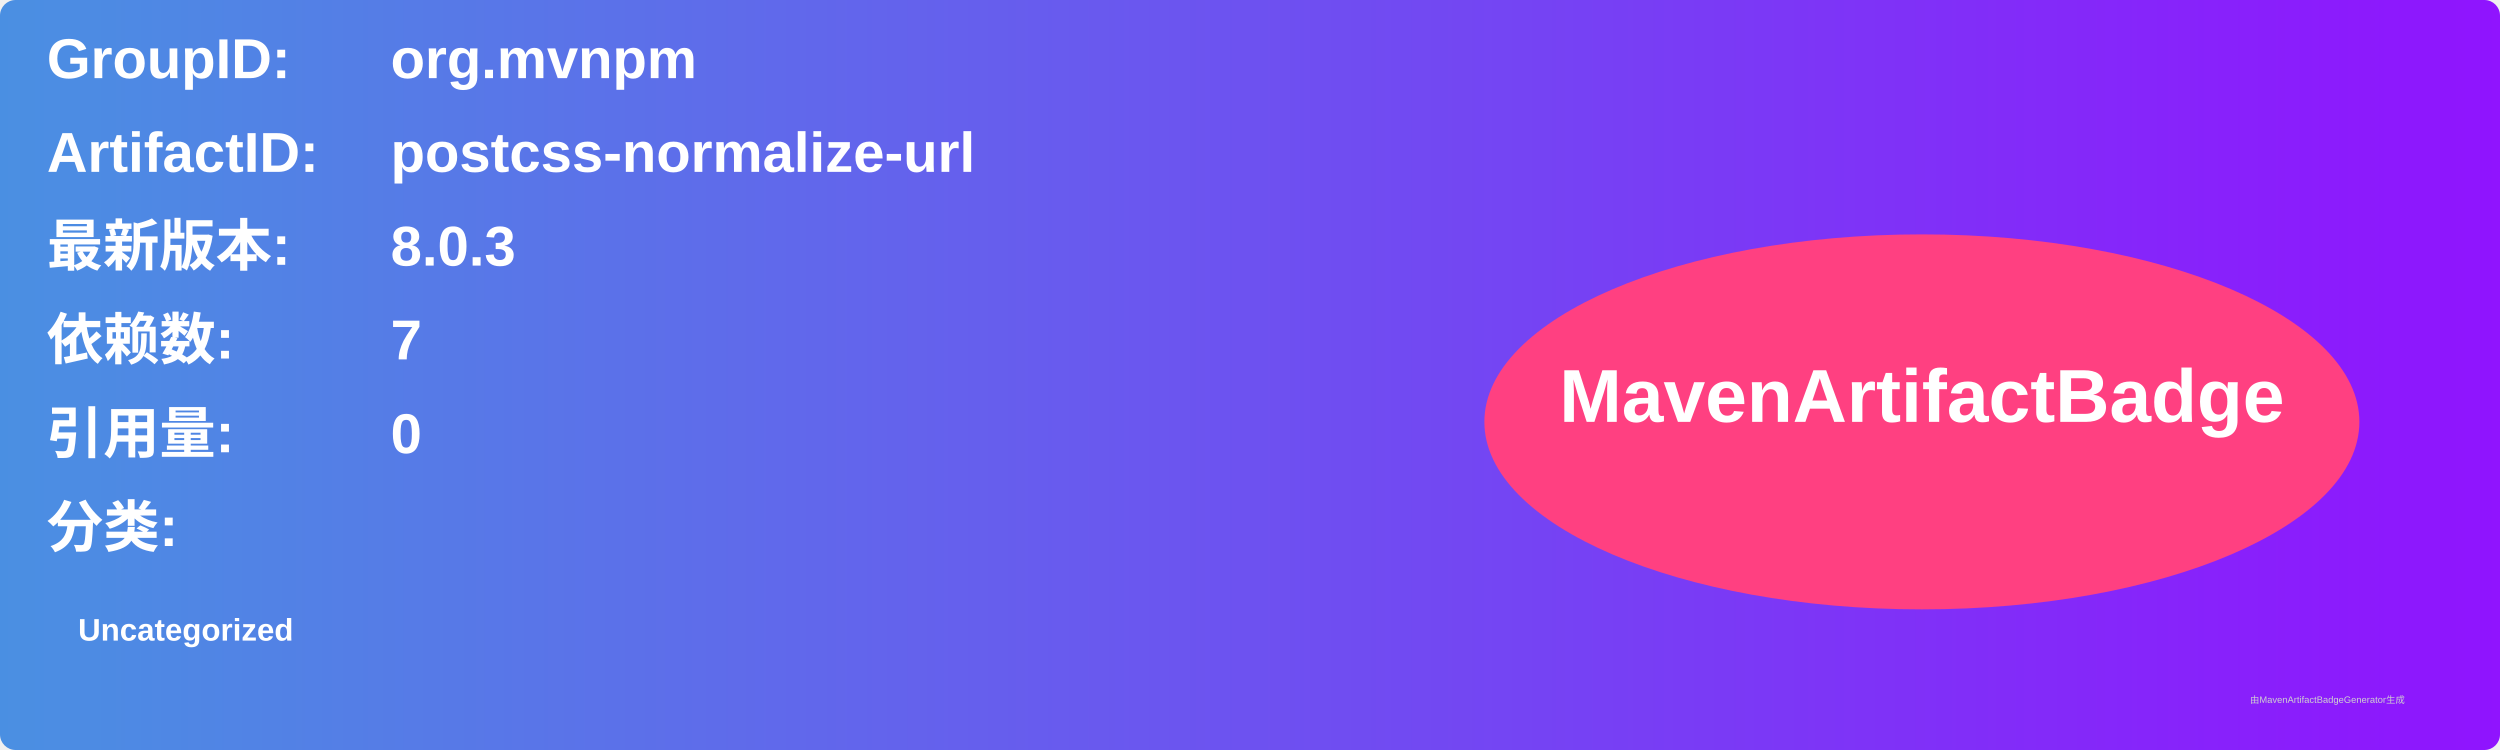
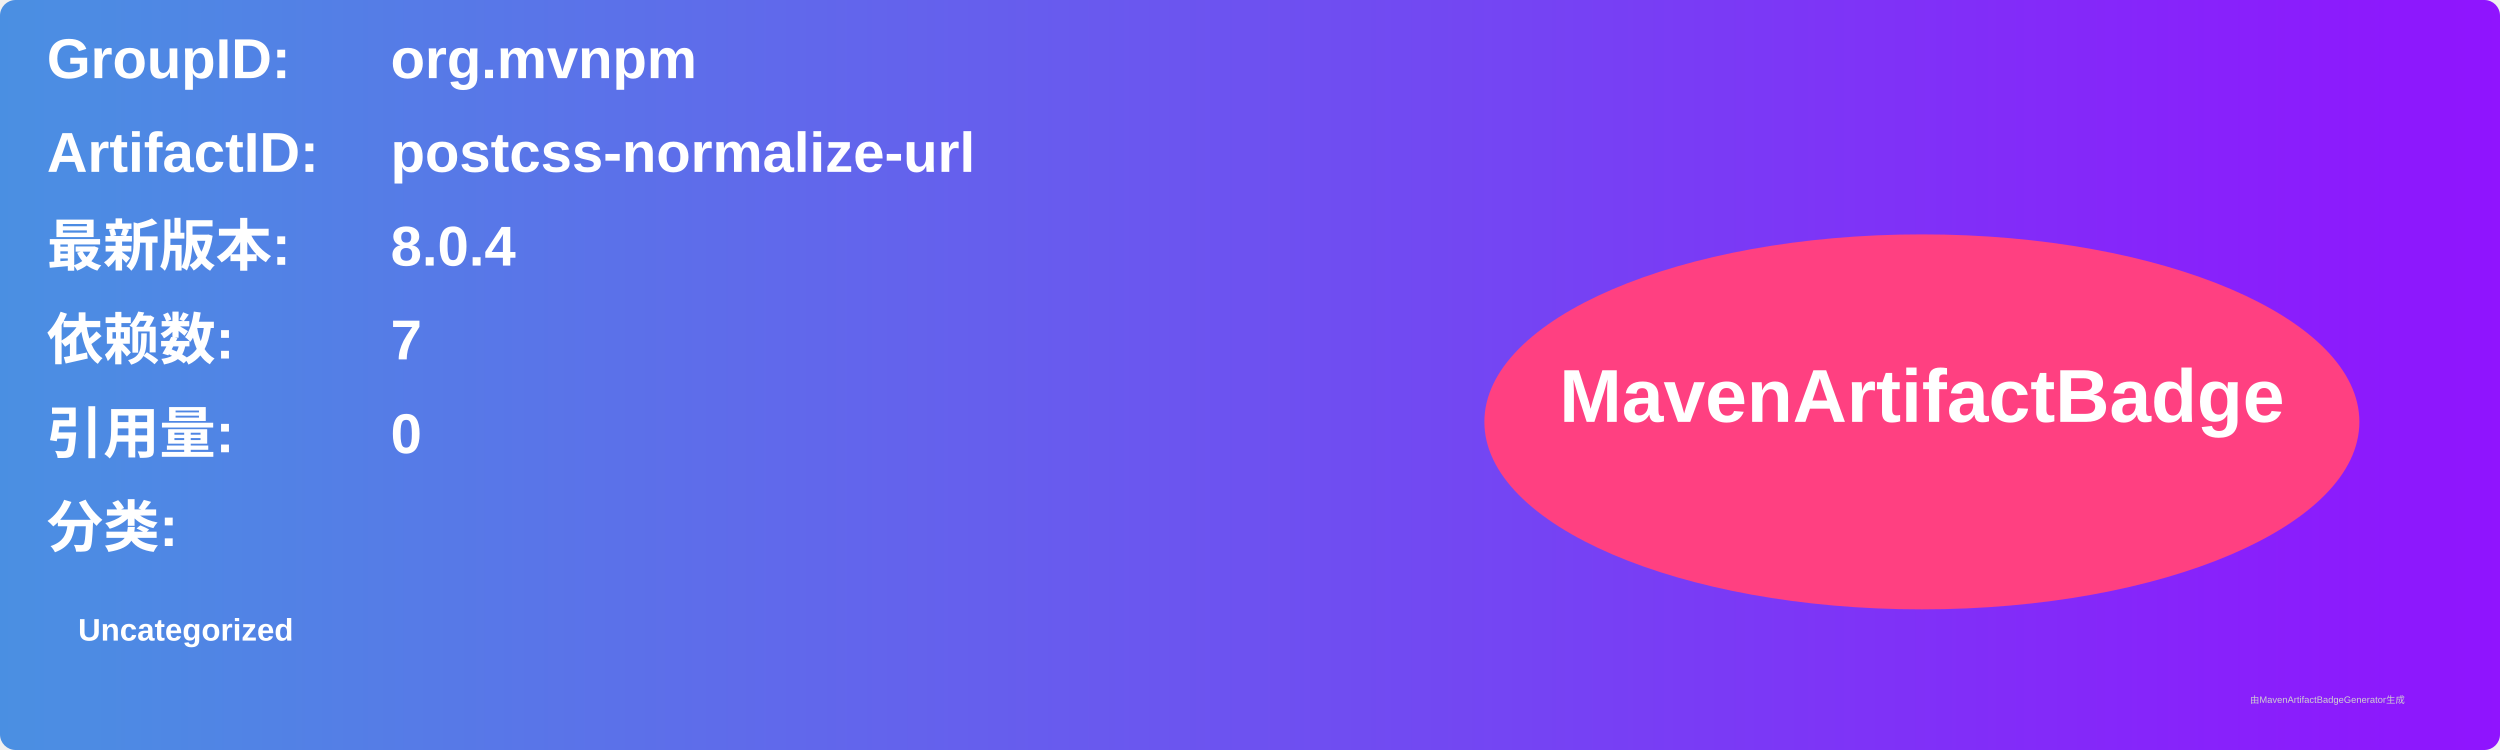
<svg xmlns="http://www.w3.org/2000/svg" width="800" height="240" viewBox="0 0 800 240">
  <linearGradient id="grad" x1="0%" y1="0%" x2="100%" y2="0%">
    <stop offset="0%" stop-color="#4a90e2" />
    <stop offset="100%" stop-color="#9013fe" />
  </linearGradient>
  <rect width="100%" height="100%" rx="5" ry="5" fill="url(#grad)" />
  <g transform="translate(15, 15)">
    <text x="0" y="10" font-family="Arial" font-size="18" fill="white" font-weight="bold" width="260">GroupID:</text>
    <text x="110" y="10" font-family="Arial" font-size="18" fill="white" font-weight="bold" width="460">org.mvnpm</text>
    <text x="0" y="40" font-family="Arial" font-size="18" fill="white" font-weight="bold" width="260">ArtifactID:</text>
    <text x="110" y="40" font-family="Arial" font-size="18" fill="white" font-weight="bold" width="460">postcss-normalize-url</text>
    <text x="0" y="70" font-family="Arial" font-size="18" fill="white" font-weight="bold">最新版本:</text>
    <text x="110" y="70" font-family="Arial" font-size="18" fill="white" font-weight="bold">
-       <tspan font-weight="bold">8.0.3</tspan>
+       <tspan font-weight="bold">8.0.4</tspan>
    </text>
    <text x="0" y="100" font-family="Arial" font-size="18" fill="white" font-weight="bold">依赖数: </text>
    <text x="110" y="100" font-family="Arial" font-size="18" fill="white">
      <tspan font-weight="bold">7</tspan>
    </text>
    <text x="0" y="130" font-family="Arial" font-size="18" fill="white" font-weight="bold">引用量: </text>
    <text x="110" y="130" font-family="Arial" font-size="18" fill="white">
      <tspan font-weight="bold">0</tspan>
    </text>
    <text x="0" y="160" font-family="Arial" font-size="18" fill="white" font-weight="bold">分类:</text>
    <text x="10" y="190" font-family="Arial" font-size="10" fill="white">
      <tspan font-weight="bold">Uncategorized</tspan>
    </text>
    <ellipse cx="600" cy="120" rx="140" ry="60" fill="#ff4081" />
    <text x="600" y="120" text-anchor="middle" font-family="Arial" font-size="24" fill="white" font-weight="bold">MavenArtifactBadge</text>
  </g>
  <text x="720" y="225" font-family="Arial" font-size="3" fill="#d0d0d0">由MavenArtifactBadgeGenerator生成</text>
</svg>
